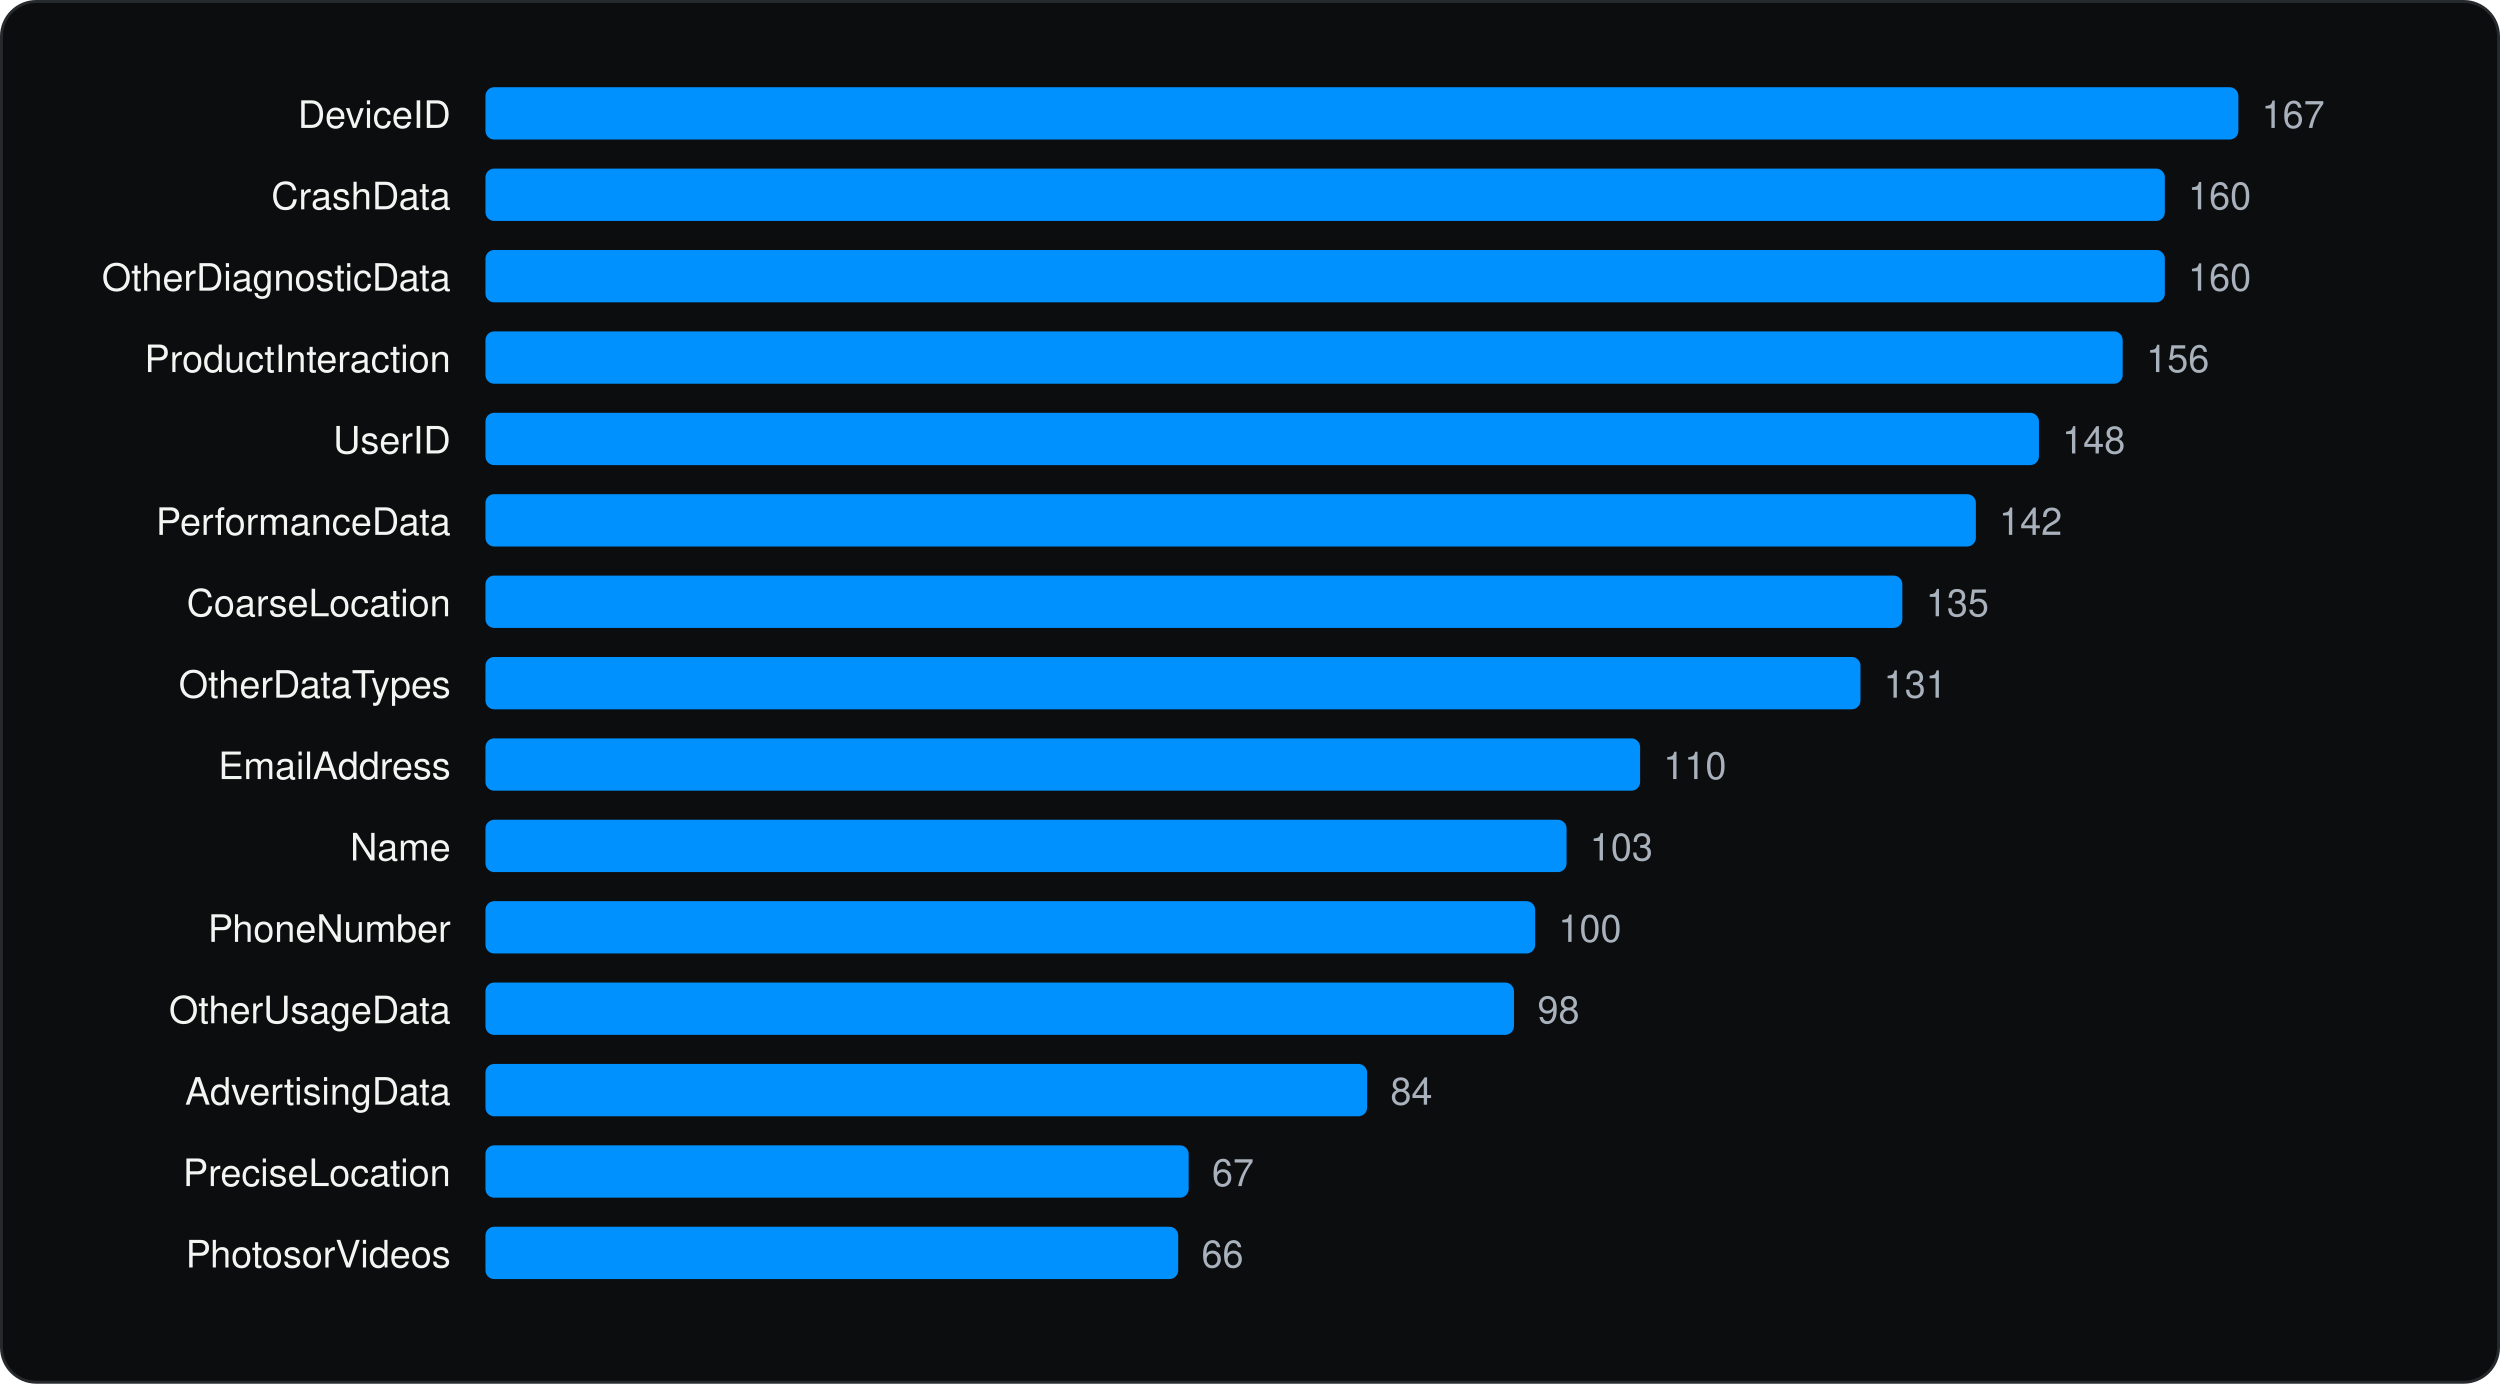
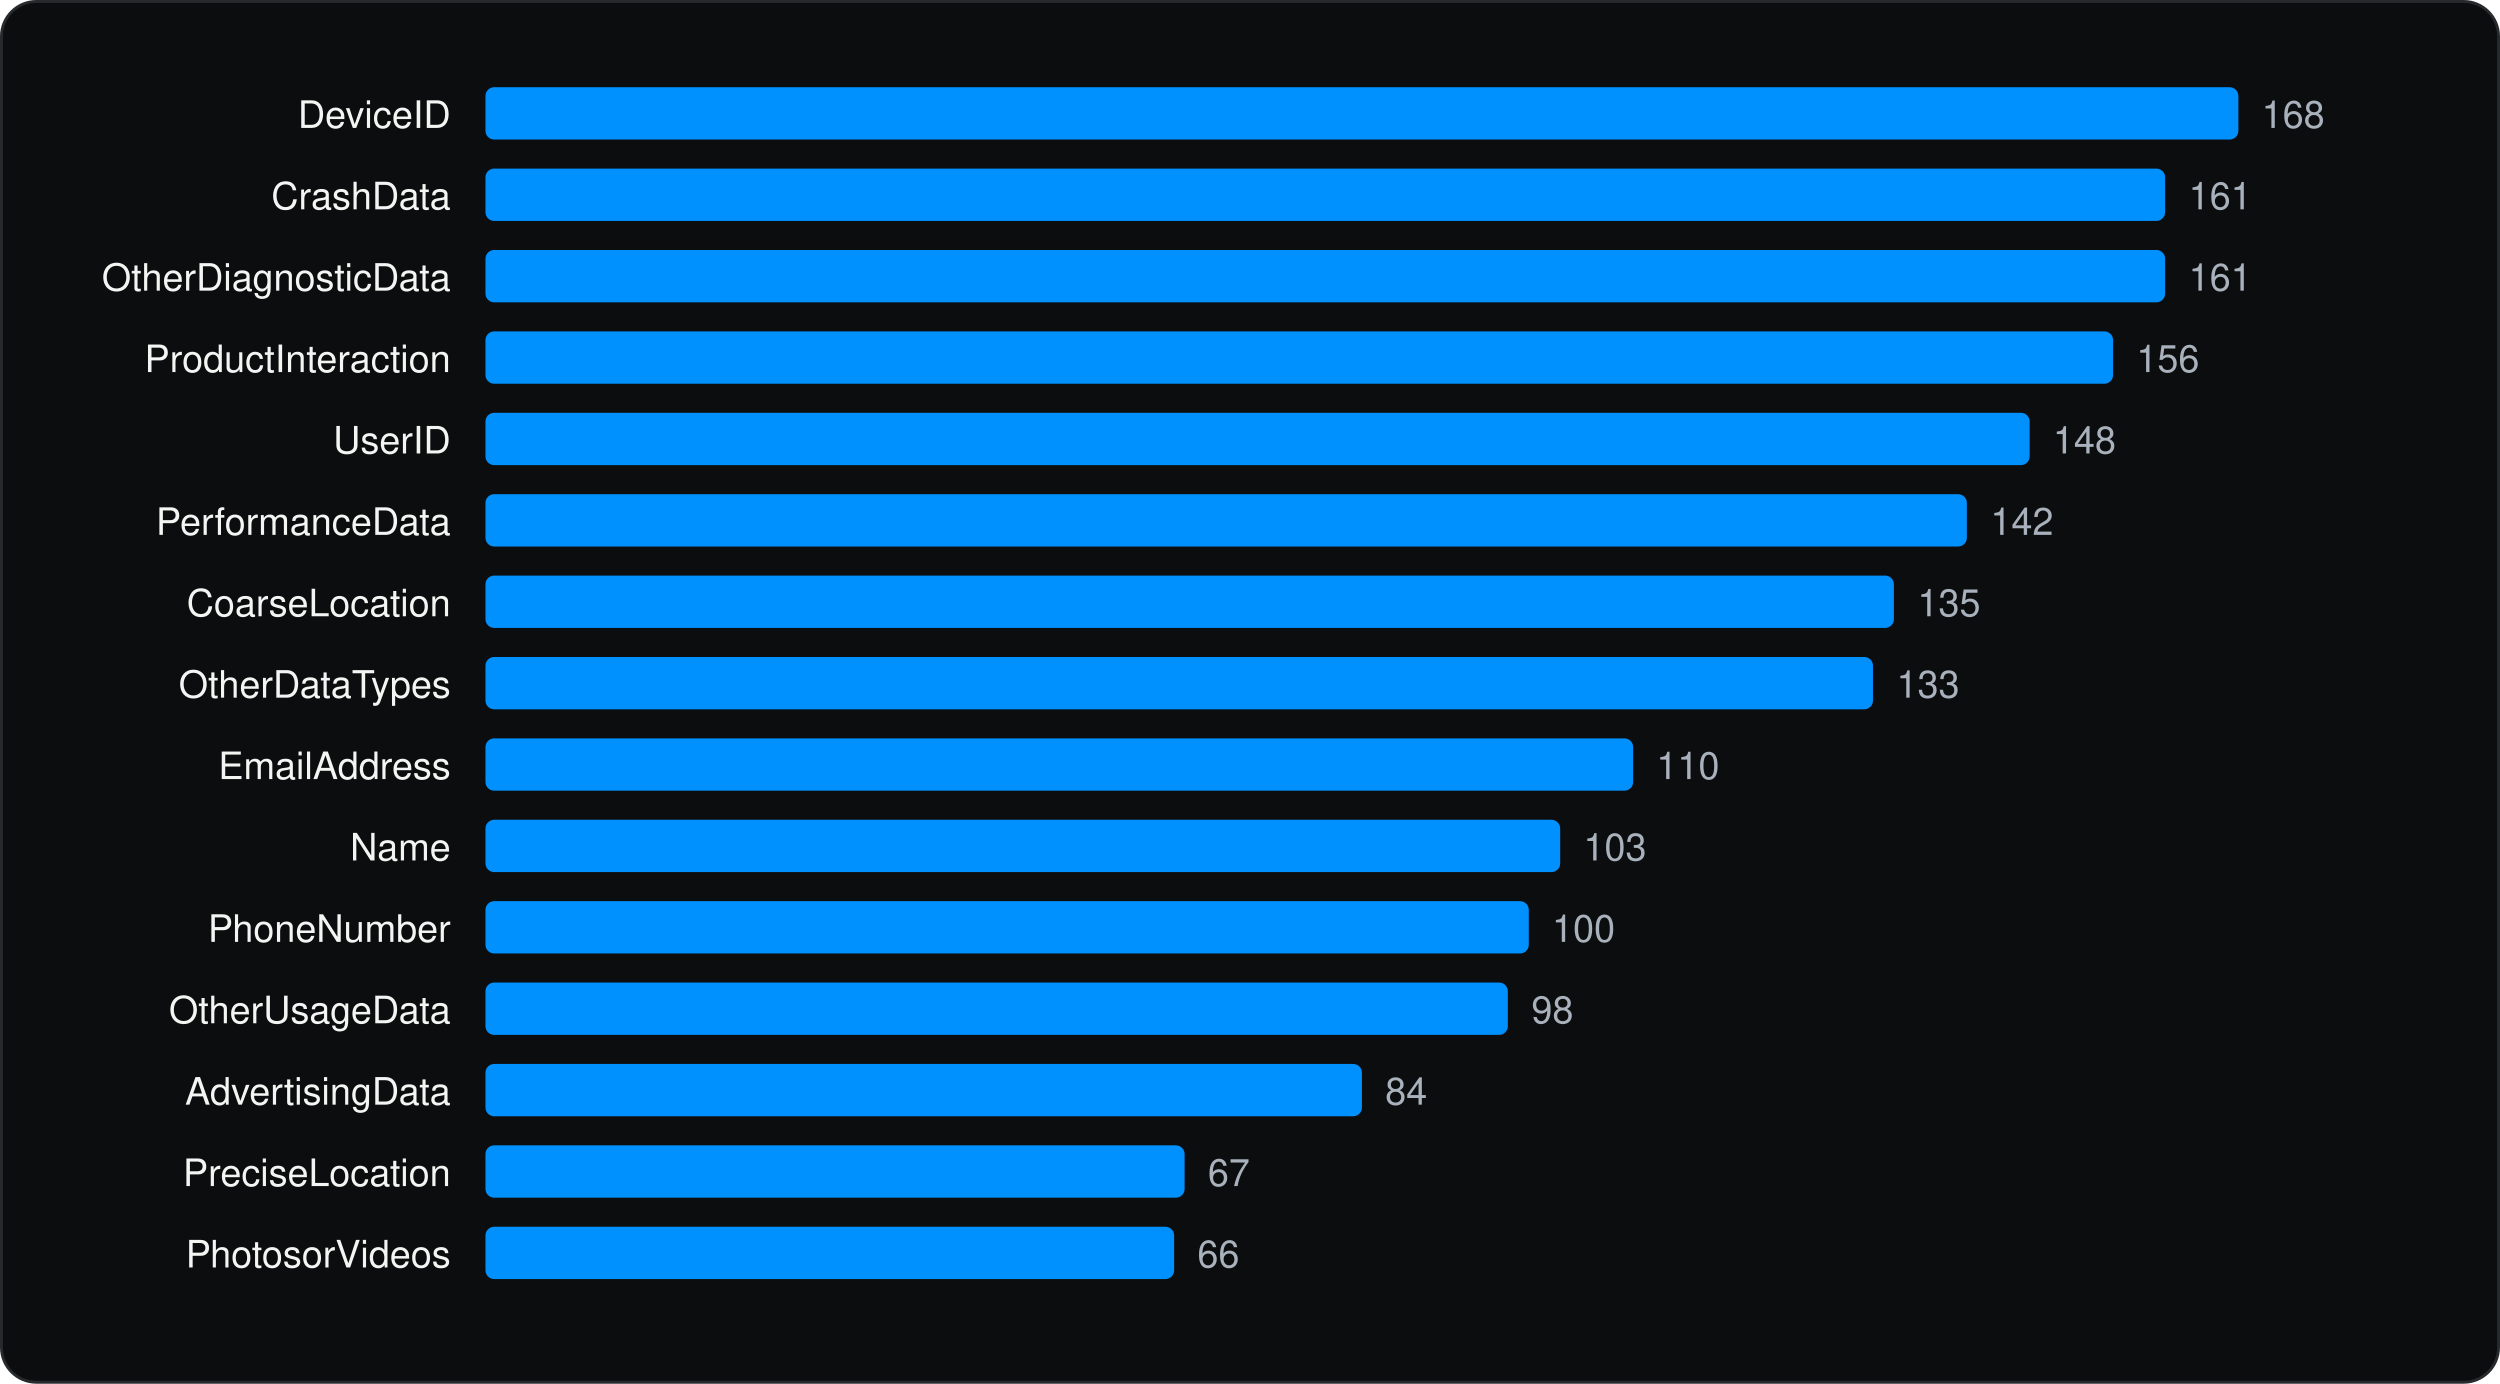
<svg xmlns="http://www.w3.org/2000/svg" viewBox="0 0 860 476" width="860" height="476" role="img" aria-label="Most declared iOS collected data types" font-family="Geist, -apple-system, BlinkMacSystemFont, 'Segoe UI', Helvetica, Arial, sans-serif">
  <rect x="0.5" y="0.5" width="859" height="475" rx="12" fill="#0C0D0E" stroke="#262A2D" />
  <g transform="translate(20 20)">
    <text x="135.04" y="24" font-size="13" text-anchor="end" fill="#F1F6F3">DeviceID</text>
    <rect x="147.0" y="10" width="603.0" height="18" rx="3" fill="#0091FF" />
-     <text x="758.0" y="24" font-size="13" fill="#A9B2BC">167</text>
+     <text x="758.0" y="24" font-size="13" fill="#A9B2BC">168</text>
    <text x="135.04" y="52" font-size="13" text-anchor="end" fill="#F1F6F3">CrashData</text>
-     <rect x="147.0" y="38" width="577.7" height="18" rx="3" fill="#0091FF" />
-     <text x="732.7" y="52" font-size="13" fill="#A9B2BC">160</text>
+     <rect x="147.0" y="38" width="577.8" height="18" rx="3" fill="#0091FF" />
+     <text x="732.9" y="52" font-size="13" fill="#A9B2BC">161</text>
    <text x="135.04" y="80" font-size="13" text-anchor="end" fill="#F1F6F3">OtherDiagnosticData</text>
-     <rect x="147.0" y="66" width="577.7" height="18" rx="3" fill="#0091FF" />
-     <text x="732.7" y="80" font-size="13" fill="#A9B2BC">160</text>
+     <rect x="147.0" y="66" width="577.8" height="18" rx="3" fill="#0091FF" />
+     <text x="732.9" y="80" font-size="13" fill="#A9B2BC">161</text>
    <text x="135.04" y="108" font-size="13" text-anchor="end" fill="#F1F6F3">ProductInteraction</text>
-     <rect x="147.0" y="94" width="563.2" height="18" rx="3" fill="#0091FF" />
-     <text x="718.3" y="108" font-size="13" fill="#A9B2BC">156</text>
+     <rect x="147.0" y="94" width="559.9" height="18" rx="3" fill="#0091FF" />
+     <text x="714.9" y="108" font-size="13" fill="#A9B2BC">156</text>
    <text x="135.04" y="136" font-size="13" text-anchor="end" fill="#F1F6F3">UserID</text>
-     <rect x="147.0" y="122" width="534.4" height="18" rx="3" fill="#0091FF" />
-     <text x="689.4" y="136" font-size="13" fill="#A9B2BC">148</text>
+     <rect x="147.0" y="122" width="531.2" height="18" rx="3" fill="#0091FF" />
+     <text x="686.2" y="136" font-size="13" fill="#A9B2BC">148</text>
    <text x="135.04" y="164" font-size="13" text-anchor="end" fill="#F1F6F3">PerformanceData</text>
-     <rect x="147.0" y="150" width="512.7" height="18" rx="3" fill="#0091FF" />
-     <text x="667.7" y="164" font-size="13" fill="#A9B2BC">142</text>
+     <rect x="147.0" y="150" width="509.6" height="18" rx="3" fill="#0091FF" />
+     <text x="664.7" y="164" font-size="13" fill="#A9B2BC">142</text>
    <text x="135.04" y="192" font-size="13" text-anchor="end" fill="#F1F6F3">CoarseLocation</text>
-     <rect x="147.0" y="178" width="487.4" height="18" rx="3" fill="#0091FF" />
-     <text x="642.5" y="192" font-size="13" fill="#A9B2BC">135</text>
+     <rect x="147.0" y="178" width="484.5" height="18" rx="3" fill="#0091FF" />
+     <text x="639.6" y="192" font-size="13" fill="#A9B2BC">135</text>
    <text x="135.04" y="220" font-size="13" text-anchor="end" fill="#F1F6F3">OtherDataTypes</text>
-     <rect x="147.0" y="206" width="473.0" height="18" rx="3" fill="#0091FF" />
-     <text x="628.0" y="220" font-size="13" fill="#A9B2BC">131</text>
+     <rect x="147.0" y="206" width="477.3" height="18" rx="3" fill="#0091FF" />
+     <text x="632.4" y="220" font-size="13" fill="#A9B2BC">133</text>
    <text x="135.04" y="248" font-size="13" text-anchor="end" fill="#F1F6F3">EmailAddress</text>
-     <rect x="147.0" y="234" width="397.2" height="18" rx="3" fill="#0091FF" />
-     <text x="552.2" y="248" font-size="13" fill="#A9B2BC">110</text>
+     <rect x="147.0" y="234" width="394.8" height="18" rx="3" fill="#0091FF" />
+     <text x="549.8" y="248" font-size="13" fill="#A9B2BC">110</text>
    <text x="135.04" y="276" font-size="13" text-anchor="end" fill="#F1F6F3">Name</text>
-     <rect x="147.0" y="262" width="371.9" height="18" rx="3" fill="#0091FF" />
-     <text x="526.9" y="276" font-size="13" fill="#A9B2BC">103</text>
+     <rect x="147.0" y="262" width="369.7" height="18" rx="3" fill="#0091FF" />
+     <text x="524.7" y="276" font-size="13" fill="#A9B2BC">103</text>
    <text x="135.04" y="304" font-size="13" text-anchor="end" fill="#F1F6F3">PhoneNumber</text>
-     <rect x="147.0" y="290" width="361.1" height="18" rx="3" fill="#0091FF" />
-     <text x="516.1" y="304" font-size="13" fill="#A9B2BC">100</text>
+     <rect x="147.0" y="290" width="358.9" height="18" rx="3" fill="#0091FF" />
+     <text x="513.9" y="304" font-size="13" fill="#A9B2BC">100</text>
    <text x="135.04" y="332" font-size="13" text-anchor="end" fill="#F1F6F3">OtherUsageData</text>
-     <rect x="147.0" y="318" width="353.8" height="18" rx="3" fill="#0091FF" />
-     <text x="508.9" y="332" font-size="13" fill="#A9B2BC">98</text>
+     <rect x="147.0" y="318" width="351.7" height="18" rx="3" fill="#0091FF" />
+     <text x="506.8" y="332" font-size="13" fill="#A9B2BC">98</text>
    <text x="135.04" y="360" font-size="13" text-anchor="end" fill="#F1F6F3">AdvertisingData</text>
-     <rect x="147.0" y="346" width="303.3" height="18" rx="3" fill="#0091FF" />
-     <text x="458.3" y="360" font-size="13" fill="#A9B2BC">84</text>
+     <rect x="147.0" y="346" width="301.5" height="18" rx="3" fill="#0091FF" />
+     <text x="456.5" y="360" font-size="13" fill="#A9B2BC">84</text>
    <text x="135.04" y="388" font-size="13" text-anchor="end" fill="#F1F6F3">PreciseLocation</text>
-     <rect x="147.0" y="374" width="241.9" height="18" rx="3" fill="#0091FF" />
-     <text x="396.9" y="388" font-size="13" fill="#A9B2BC">67</text>
+     <rect x="147.0" y="374" width="240.5" height="18" rx="3" fill="#0091FF" />
+     <text x="395.5" y="388" font-size="13" fill="#A9B2BC">67</text>
    <text x="135.04" y="416" font-size="13" text-anchor="end" fill="#F1F6F3">PhotosorVideos</text>
-     <rect x="147.0" y="402" width="238.3" height="18" rx="3" fill="#0091FF" />
-     <text x="393.3" y="416" font-size="13" fill="#A9B2BC">66</text>
+     <rect x="147.0" y="402" width="236.9" height="18" rx="3" fill="#0091FF" />
+     <text x="391.9" y="416" font-size="13" fill="#A9B2BC">66</text>
  </g>
</svg>
